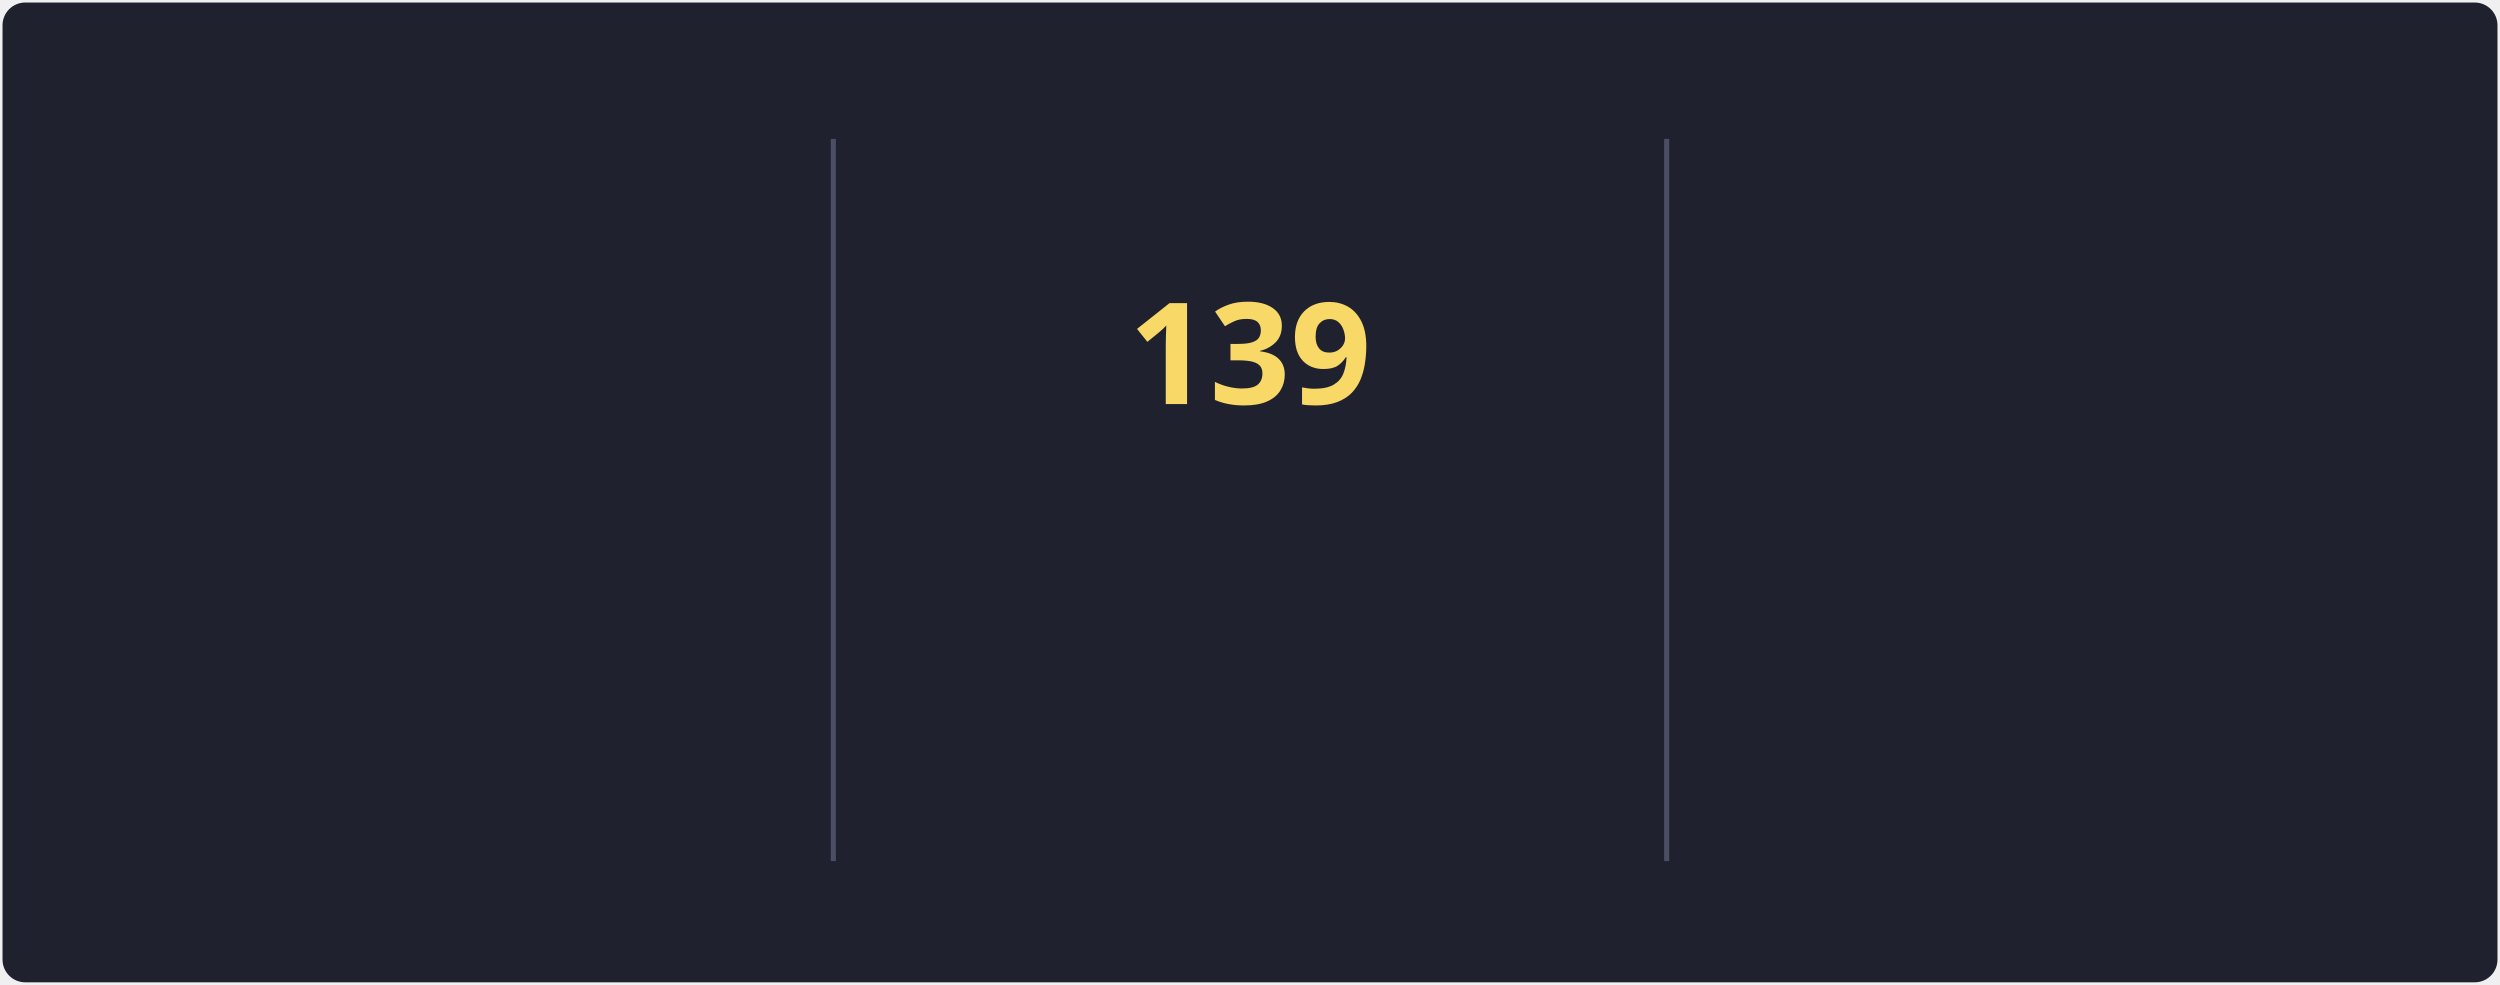
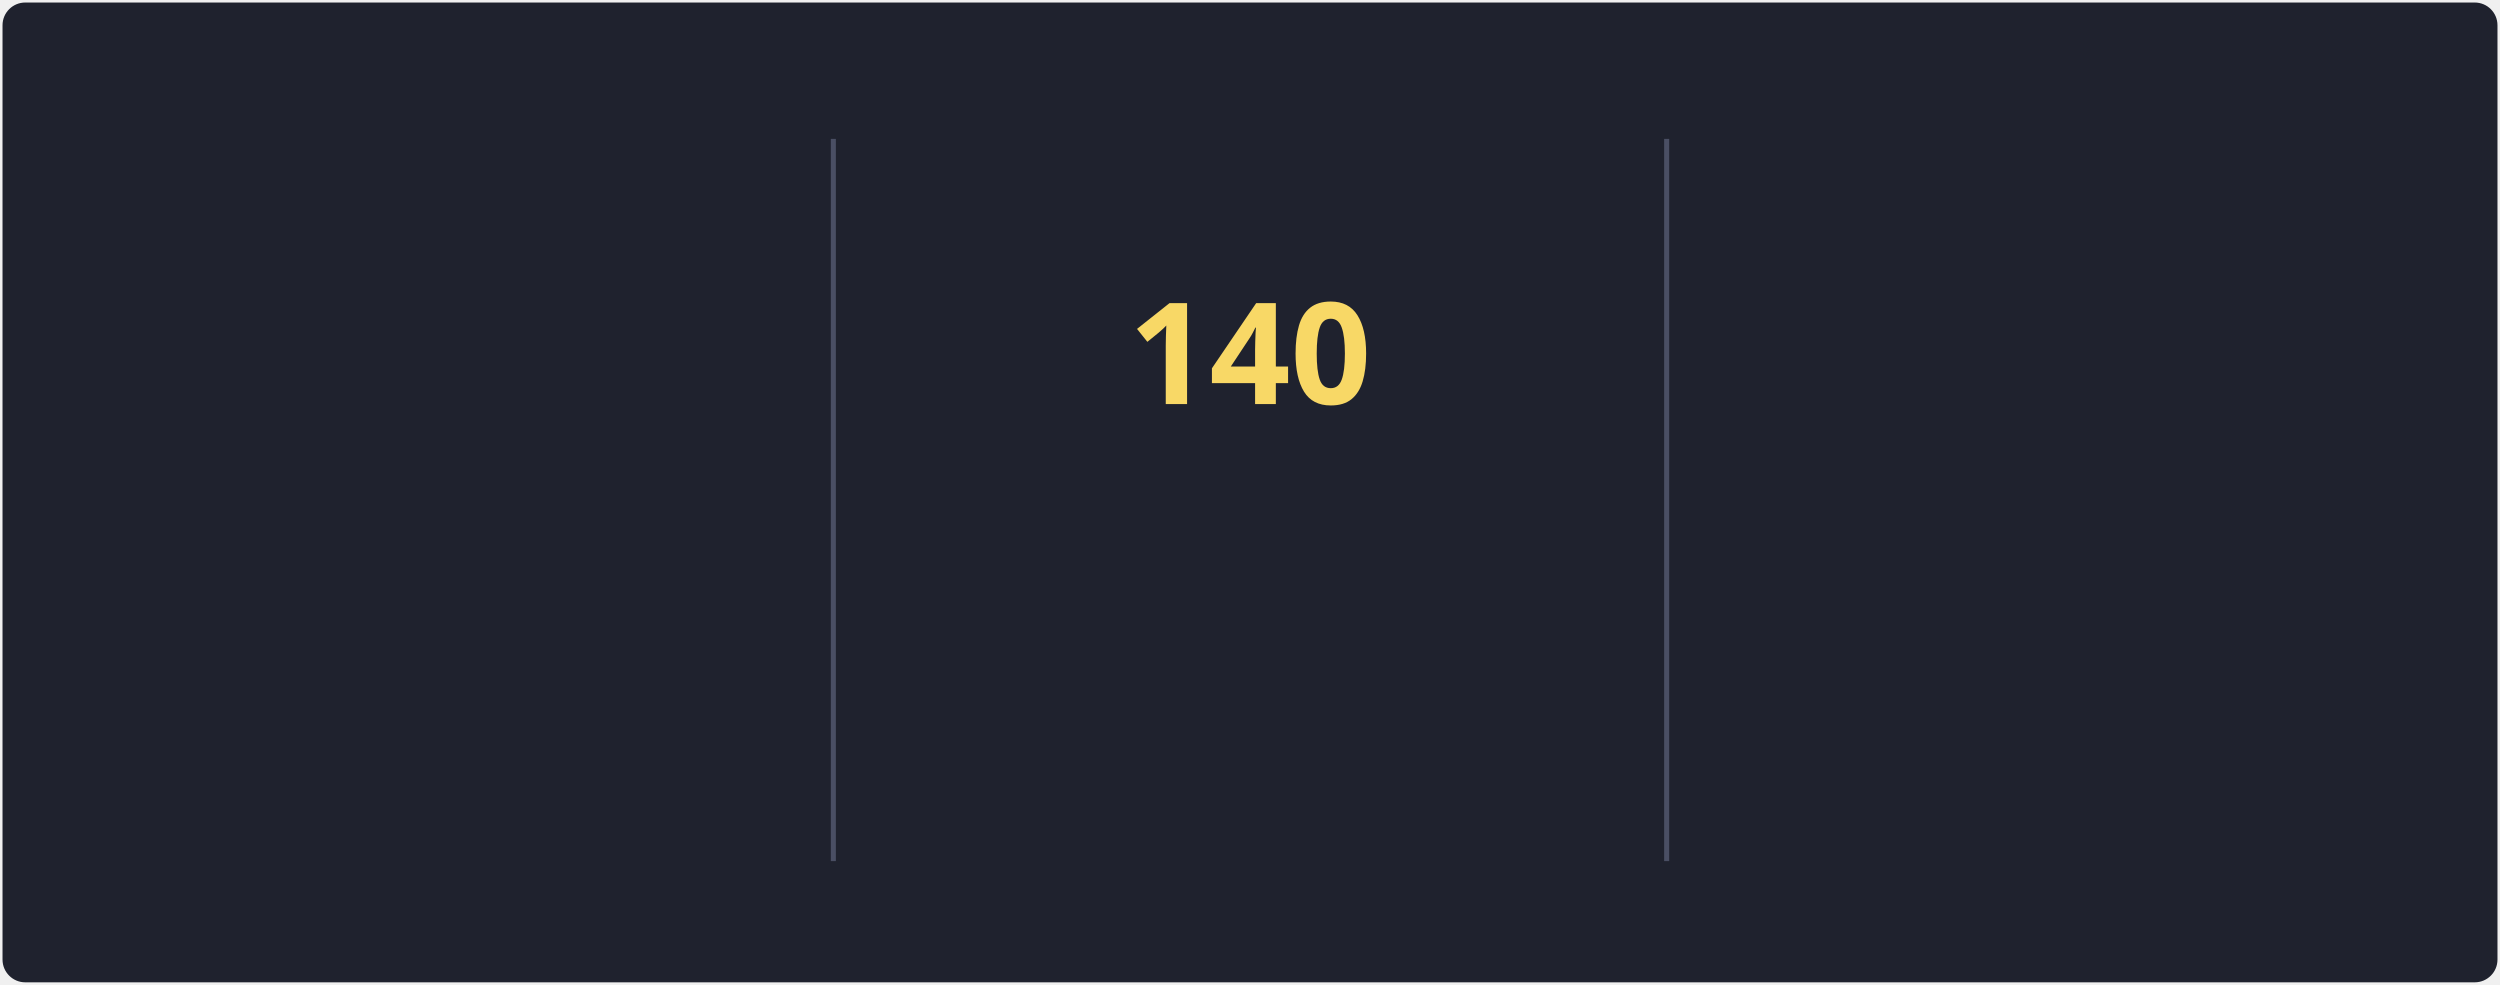
<svg xmlns="http://www.w3.org/2000/svg" style="isolation: isolate" viewBox="0 0 495 195" width="495px" height="195px" direction="ltr">
  <style>
            @keyframes currstreak {
                0% { font-size: 3px; opacity: 0.2; }
                80% { font-size: 34px; opacity: 1; }
                100% { font-size: 28px; opacity: 1; }
            }
            @keyframes fadein {
                0% { opacity: 0; }
                100% { opacity: 1; }
            }
        </style>
  <defs>
    <clipPath id="outer_rectangle">
      <rect width="495" height="195" rx="4.5" />
    </clipPath>
    <mask id="mask_out_ring_behind_fire">
      <rect width="495" height="195" fill="white" />
      <ellipse id="mask-ellipse" cx="247.5" cy="32" rx="13" ry="18" fill="black" />
    </mask>
  </defs>
  <g clip-path="url(#outer_rectangle)">
    <g style="isolation: isolate">
      <rect stroke="#000000" stroke-opacity="0" fill="#1F222E" rx="4.5" x="0.5" y="0.5" width="494" height="194" />
    </g>
    <g style="isolation: isolate">
      <line x1="165" y1="28" x2="165" y2="170" vector-effect="non-scaling-stroke" stroke-width="1" stroke="#4A4F64" stroke-linejoin="miter" stroke-linecap="square" stroke-miterlimit="3" />
      <line x1="330" y1="28" x2="330" y2="170" vector-effect="non-scaling-stroke" stroke-width="1" stroke="#4A4F64" stroke-linejoin="miter" stroke-linecap="square" stroke-miterlimit="3" />
    </g>
    <g style="isolation: isolate">
      <g transform="translate(82.5, 48)">
        <text x="0" y="32" stroke-width="0" text-anchor="middle" fill="#F8D866" stroke="none" font-family="&quot;Segoe UI&quot;, Ubuntu, sans-serif" font-weight="700" font-size="28px" font-style="normal" style="opacity: 0; animation: fadein 0.5s linear forwards 0.6s">
-                         105.1K
+                         106.1K
                    </text>
      </g>
      <g transform="translate(82.5, 84)">
        <text x="0" y="32" stroke-width="0" text-anchor="middle" fill="#F85D7F" stroke="none" font-family="&quot;Segoe UI&quot;, Ubuntu, sans-serif" font-weight="400" font-size="14px" font-style="normal" style="opacity: 0; animation: fadein 0.5s linear forwards 0.7s">
                        Total Contributions
                    </text>
      </g>
      <g transform="translate(82.5, 114)">
        <text x="0" y="32" stroke-width="0" text-anchor="middle" fill="#9CA2B8" stroke="none" font-family="&quot;Segoe UI&quot;, Ubuntu, sans-serif" font-weight="400" font-size="12px" font-style="normal" style="opacity: 0; animation: fadein 0.5s linear forwards 0.8s">
                        Oct 10, 2012 - Present
                    </text>
      </g>
    </g>
    <g style="isolation: isolate">
      <g transform="translate(247.5, 108)">
        <text x="0" y="32" stroke-width="0" text-anchor="middle" fill="#F85D7F" stroke="none" font-family="&quot;Segoe UI&quot;, Ubuntu, sans-serif" font-weight="700" font-size="14px" font-style="normal" style="opacity: 0; animation: fadein 0.5s linear forwards 0.9s">
                        Current Streak
                    </text>
      </g>
      <g transform="translate(247.5, 145)">
        <text x="0" y="21" stroke-width="0" text-anchor="middle" fill="#9CA2B8" stroke="none" font-family="&quot;Segoe UI&quot;, Ubuntu, sans-serif" font-weight="400" font-size="12px" font-style="normal" style="opacity: 0; animation: fadein 0.5s linear forwards 0.9s">
-                         May 27 - Oct 12
+                         May 27 - Oct 13
                    </text>
      </g>
      <g mask="url(#mask_out_ring_behind_fire)">
        <circle cx="247.5" cy="71" r="40" fill="none" stroke="#FC9867" stroke-width="5" style="opacity: 0; animation: fadein 0.5s linear forwards 0.4s" />
      </g>
      <g transform="translate(247.5, 19.5)" stroke-opacity="0" style="opacity: 0; animation: fadein 0.5s linear forwards 0.6s">
        <path d="M -12 -0.5 L 15 -0.5 L 15 23.5 L -12 23.5 L -12 -0.5 Z" fill="none" />
        <path d="M 1.5 0.67 C 1.5 0.67 2.24 3.32 2.24 5.47 C 2.24 7.53 0.89 9.2 -1.17 9.2 C -3.23 9.2 -4.79 7.53 -4.79 5.47 L -4.76 5.11 C -6.78 7.51 -8 10.62 -8 13.99 C -8 18.41 -4.42 22 0 22 C 4.42 22 8 18.41 8 13.99 C 8 8.6 5.41 3.79 1.5 0.67 Z M -0.29 19 C -2.07 19 -3.51 17.6 -3.51 15.86 C -3.51 14.24 -2.46 13.1 -0.7 12.74 C 1.07 12.38 2.9 11.53 3.92 10.16 C 4.31 11.45 4.51 12.81 4.51 14.2 C 4.51 16.85 2.36 19 -0.29 19 Z" fill="#FC9867" stroke-opacity="0" />
      </g>
      <g transform="translate(247.5, 48)">
        <text x="0" y="32" stroke-width="0" text-anchor="middle" fill="#F8D866" stroke="none" font-family="&quot;Segoe UI&quot;, Ubuntu, sans-serif" font-weight="700" font-size="28px" font-style="normal" style="animation: currstreak 0.6s linear forwards">
-                         139
+                         140
                    </text>
      </g>
    </g>
    <g style="isolation: isolate">
      <g transform="translate(412.5, 48)">
        <text x="0" y="32" stroke-width="0" text-anchor="middle" fill="#F8D866" stroke="none" font-family="&quot;Segoe UI&quot;, Ubuntu, sans-serif" font-weight="700" font-size="28px" font-style="normal" style="opacity: 0; animation: fadein 0.5s linear forwards 1.2s">
-                         139
+                         140
                    </text>
      </g>
      <g transform="translate(412.5, 84)">
        <text x="0" y="32" stroke-width="0" text-anchor="middle" fill="#F85D7F" stroke="none" font-family="&quot;Segoe UI&quot;, Ubuntu, sans-serif" font-weight="400" font-size="14px" font-style="normal" style="opacity: 0; animation: fadein 0.5s linear forwards 1.3s">
                        Longest Streak
                    </text>
      </g>
      <g transform="translate(412.5, 114)">
        <text x="0" y="32" stroke-width="0" text-anchor="middle" fill="#9CA2B8" stroke="none" font-family="&quot;Segoe UI&quot;, Ubuntu, sans-serif" font-weight="400" font-size="12px" font-style="normal" style="opacity: 0; animation: fadein 0.5s linear forwards 1.4s">
-                         May 27 - Oct 12
+                         May 27 - Oct 13
                    </text>
      </g>
    </g>
  </g>
</svg>
